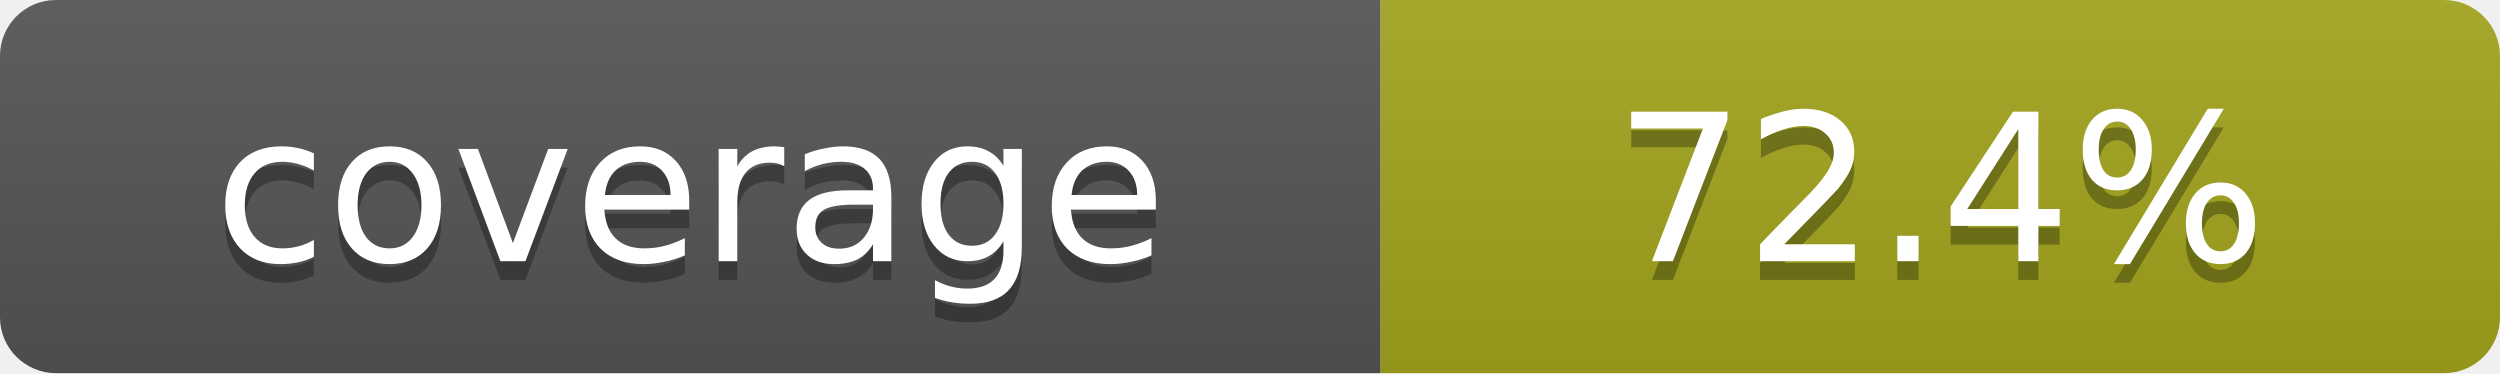
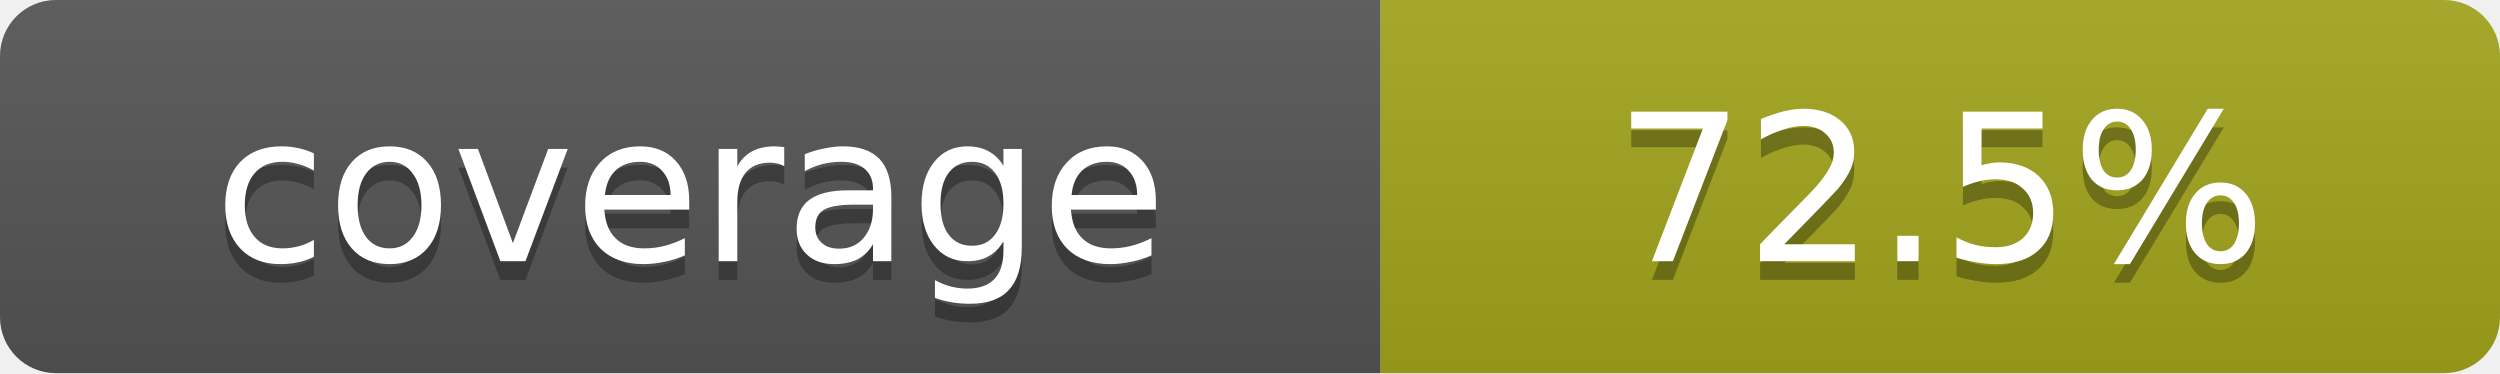
- <svg xmlns="http://www.w3.org/2000/svg" width="134" height="20" role="img" aria-label="coverage: 72.4%">
+ <svg xmlns="http://www.w3.org/2000/svg" width="134" height="20" role="img" aria-label="coverage: 72.5%">
  <linearGradient id="s" x2="0" y2="100%">
    <stop offset="0" stop-color="#bbb" stop-opacity=".1" />
    <stop offset="1" stop-opacity=".1" />
  </linearGradient>
  <clipPath id="r">
    <rect width="134" height="20" rx="3" fill="#fff" />
  </clipPath>
  <g clip-path="url(#r)">
    <rect width="74" height="20" fill="#555" />
    <rect x="74" width="60" height="20" fill="#a4a61d" />
    <rect width="134" height="20" fill="url(#s)" />
  </g>
  <g fill="#fff" text-anchor="middle" font-family="Verdana,DejaVu Sans,sans-serif" text-rendering="geometricPrecision" font-size="11">
    <text aria-hidden="true" x="37.0" y="15" fill="#010101" fill-opacity=".3">coverage</text>
    <text x="37.0" y="14">coverage</text>
-     <text aria-hidden="true" x="104.0" y="15" fill="#010101" fill-opacity=".3">72.4%</text>
-     <text x="104.0" y="14">72.4%</text>
+     <text aria-hidden="true" x="104.0" y="15" fill="#010101" fill-opacity=".3">72.5%</text>
+     <text x="104.0" y="14">72.5%</text>
  </g>
</svg>
